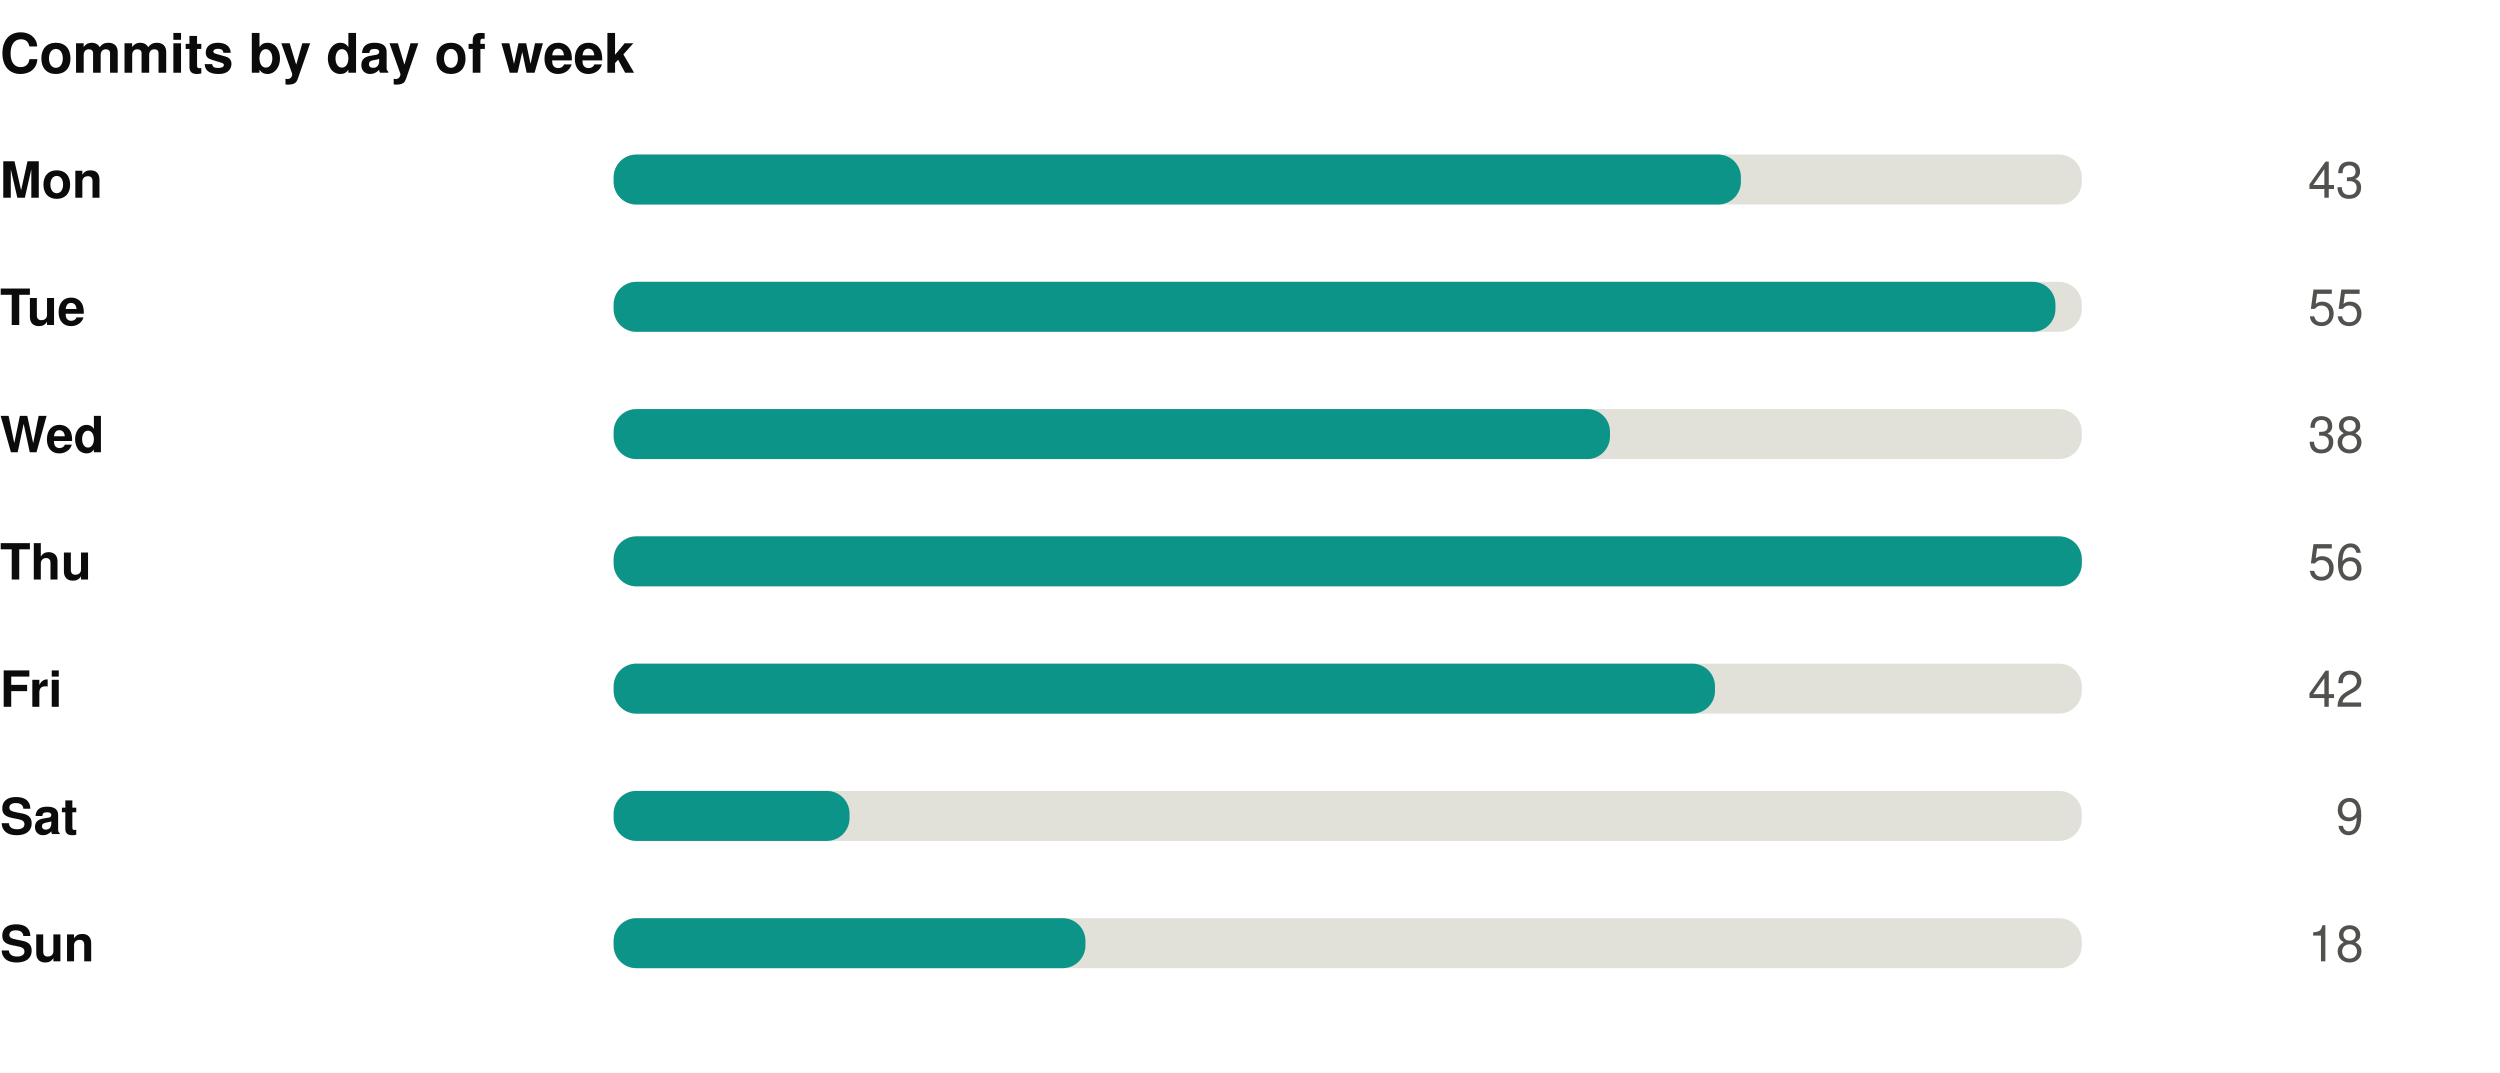
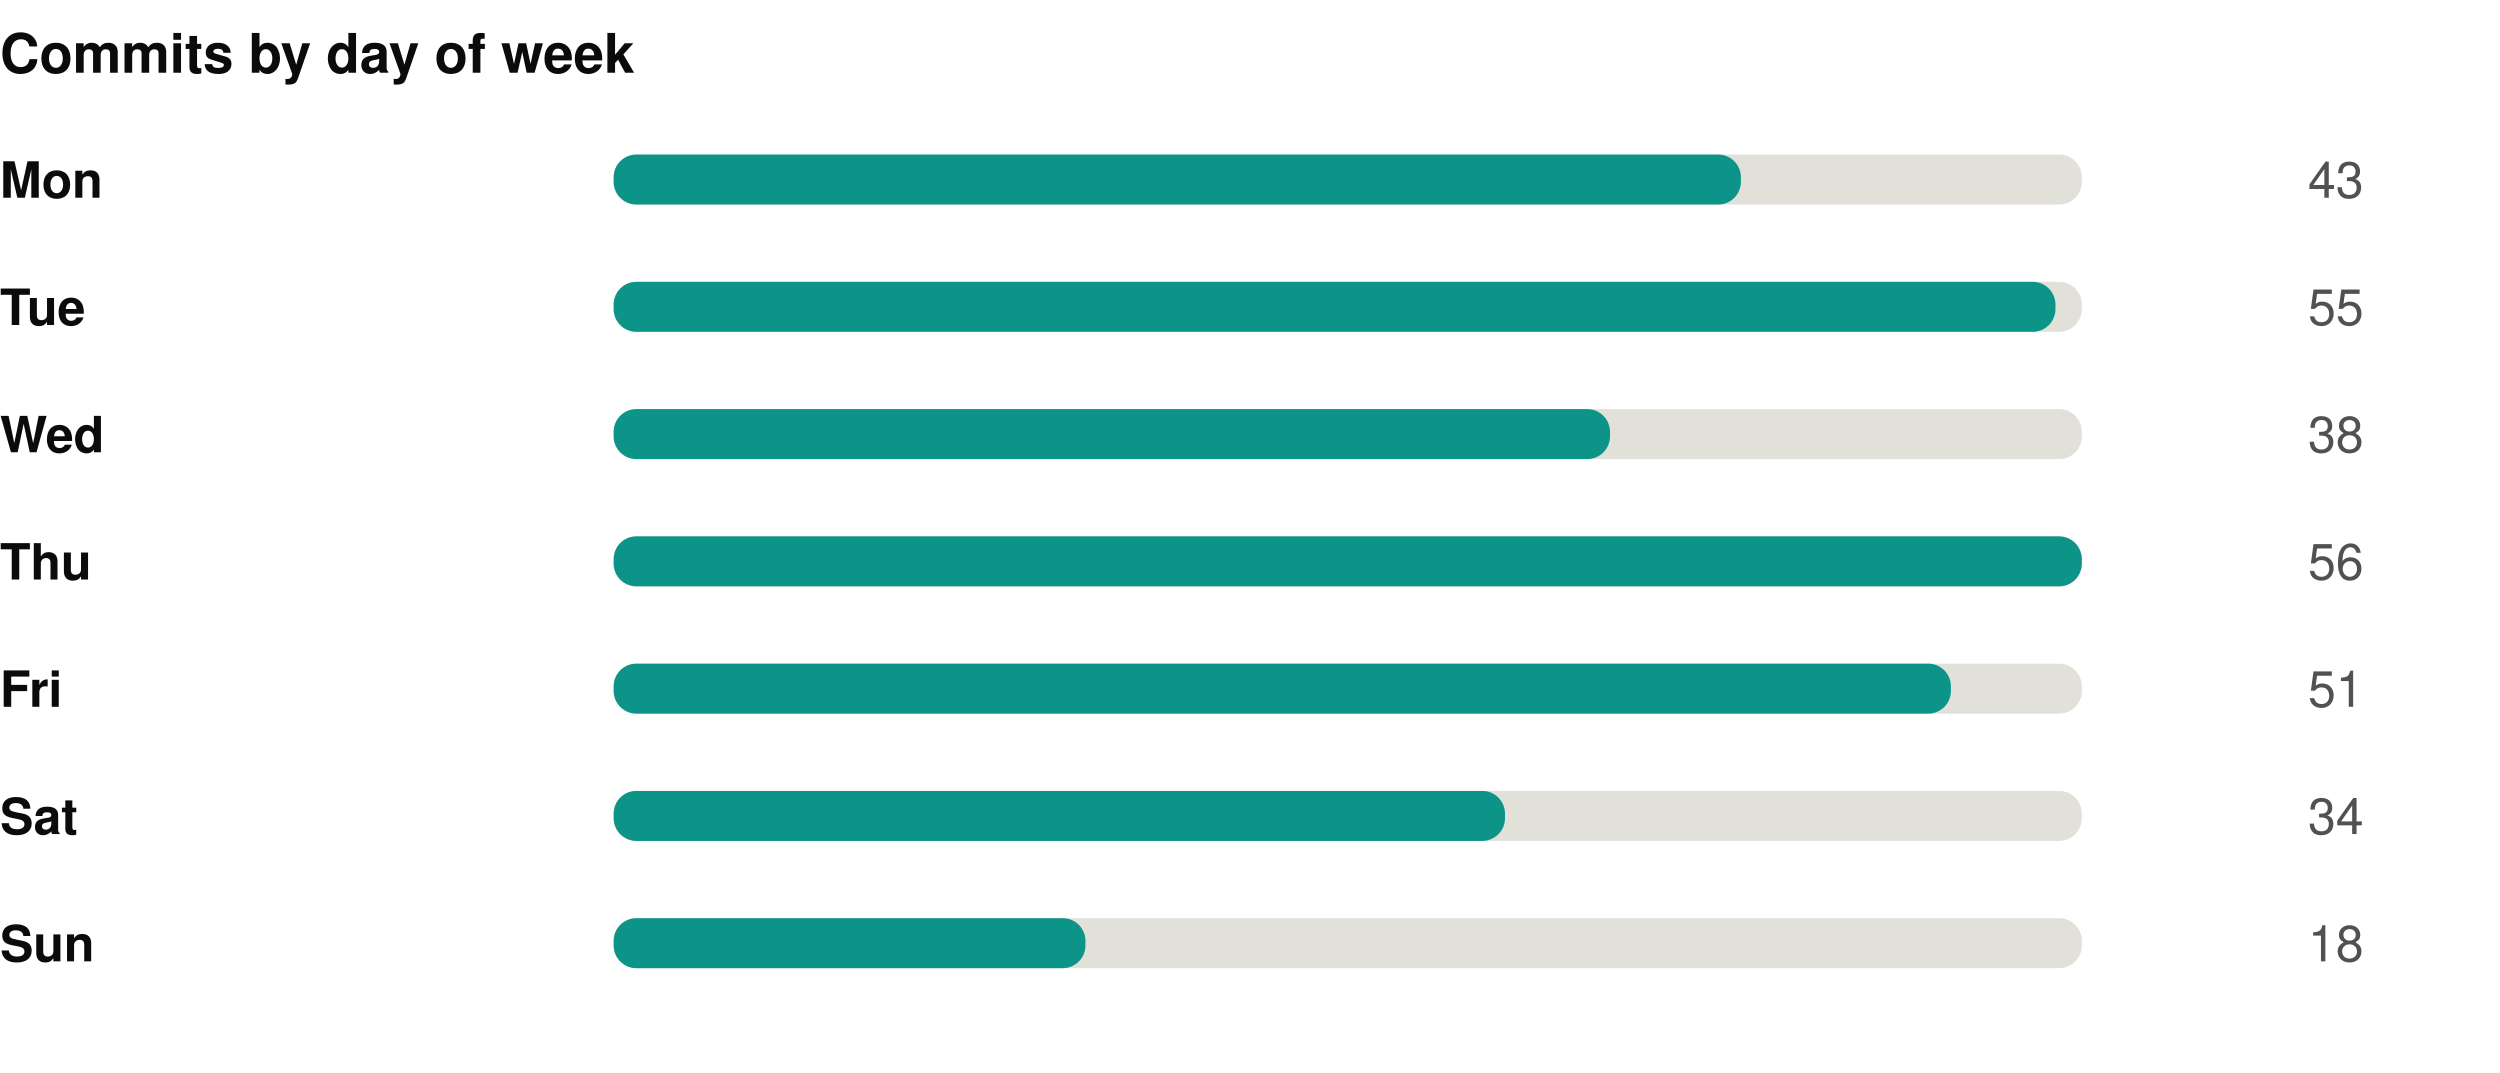
<svg xmlns="http://www.w3.org/2000/svg" width="550" height="236" viewBox="0 0 550 236" role="img">
  <rect width="550" height="236" fill="#ffffff" />
  <style>
@keyframes grow{from{transform:scaleX(0)}}
@keyframes rise{from{opacity:0;transform:translateY(9px)}}
@keyframes fade{from{opacity:0}}
@keyframes draw{to{stroke-dashoffset:0}}
.bar{transform-box:fill-box;transform-origin:left center;animation:grow .9s cubic-bezier(.22,1,.36,1) var(--d,0s) both}
.rise{animation:rise .7s cubic-bezier(.22,1,.36,1) var(--d,0s) both}
.fade{animation:fade .8s ease-out var(--d,0s) both}
.draw{animation:draw 1.7s ease-out .1s both}
@media (prefers-reduced-motion:reduce){
.bar,.rise,.fade,.draw{animation:none;transform:none;opacity:1;stroke-dashoffset:0}
}
</style>
  <g transform="translate(0,0)">
    <text x="0" y="16" font-family="-apple-system,BlinkMacSystemFont,'Segoe UI',Helvetica,Arial,sans-serif" font-size="12" font-weight="700" fill="#0b0b0b" text-anchor="start">Commits by day of week</text>
    <text x="0" y="43.5" font-family="-apple-system,BlinkMacSystemFont,'Segoe UI',Helvetica,Arial,sans-serif" font-size="11" font-weight="600" fill="#0b0b0b" text-anchor="start">Mon</text>
    <rect x="135" y="34" width="323" height="11" rx="5" fill="#e1e0d9" />
    <rect class="bar" style="--d:0.00s" x="135" y="34" width="248.0" height="11" rx="5" fill="#0d9488" />
    <g class="fade" style="--d:0.00s">
      <text x="520" y="43.5" font-family="-apple-system,BlinkMacSystemFont,'Segoe UI',Helvetica,Arial,sans-serif" font-size="11" font-weight="400" fill="#52514e" text-anchor="end">43</text>
    </g>
    <text x="0" y="71.5" font-family="-apple-system,BlinkMacSystemFont,'Segoe UI',Helvetica,Arial,sans-serif" font-size="11" font-weight="600" fill="#0b0b0b" text-anchor="start">Tue</text>
    <rect x="135" y="62" width="323" height="11" rx="5" fill="#e1e0d9" />
    <rect class="bar" style="--d:0.07s" x="135" y="62" width="317.2" height="11" rx="5" fill="#0d9488" />
    <g class="fade" style="--d:0.07s">
      <text x="520" y="71.5" font-family="-apple-system,BlinkMacSystemFont,'Segoe UI',Helvetica,Arial,sans-serif" font-size="11" font-weight="400" fill="#52514e" text-anchor="end">55</text>
    </g>
    <text x="0" y="99.5" font-family="-apple-system,BlinkMacSystemFont,'Segoe UI',Helvetica,Arial,sans-serif" font-size="11" font-weight="600" fill="#0b0b0b" text-anchor="start">Wed</text>
    <rect x="135" y="90" width="323" height="11" rx="5" fill="#e1e0d9" />
    <rect class="bar" style="--d:0.14s" x="135" y="90" width="219.2" height="11" rx="5" fill="#0d9488" />
    <g class="fade" style="--d:0.14s">
      <text x="520" y="99.5" font-family="-apple-system,BlinkMacSystemFont,'Segoe UI',Helvetica,Arial,sans-serif" font-size="11" font-weight="400" fill="#52514e" text-anchor="end">38</text>
    </g>
    <text x="0" y="127.5" font-family="-apple-system,BlinkMacSystemFont,'Segoe UI',Helvetica,Arial,sans-serif" font-size="11" font-weight="600" fill="#0b0b0b" text-anchor="start">Thu</text>
    <rect x="135" y="118" width="323" height="11" rx="5" fill="#e1e0d9" />
    <rect class="bar" style="--d:0.21s" x="135" y="118" width="323.0" height="11" rx="5" fill="#0d9488" />
    <g class="fade" style="--d:0.21s">
      <text x="520" y="127.5" font-family="-apple-system,BlinkMacSystemFont,'Segoe UI',Helvetica,Arial,sans-serif" font-size="11" font-weight="400" fill="#52514e" text-anchor="end">56</text>
    </g>
    <text x="0" y="155.5" font-family="-apple-system,BlinkMacSystemFont,'Segoe UI',Helvetica,Arial,sans-serif" font-size="11" font-weight="600" fill="#0b0b0b" text-anchor="start">Fri</text>
    <rect x="135" y="146" width="323" height="11" rx="5" fill="#e1e0d9" />
-     <rect class="bar" style="--d:0.28s" x="135" y="146" width="242.3" height="11" rx="5" fill="#0d9488" />
+     <rect class="bar" style="--d:0.28s" x="135" y="146" width="294.2" height="11" rx="5" fill="#0d9488" />
    <g class="fade" style="--d:0.28s">
-       <text x="520" y="155.5" font-family="-apple-system,BlinkMacSystemFont,'Segoe UI',Helvetica,Arial,sans-serif" font-size="11" font-weight="400" fill="#52514e" text-anchor="end">42</text>
+       <text x="520" y="155.5" font-family="-apple-system,BlinkMacSystemFont,'Segoe UI',Helvetica,Arial,sans-serif" font-size="11" font-weight="400" fill="#52514e" text-anchor="end">51</text>
    </g>
    <text x="0" y="183.5" font-family="-apple-system,BlinkMacSystemFont,'Segoe UI',Helvetica,Arial,sans-serif" font-size="11" font-weight="600" fill="#0b0b0b" text-anchor="start">Sat</text>
    <rect x="135" y="174" width="323" height="11" rx="5" fill="#e1e0d9" />
-     <rect class="bar" style="--d:0.35s" x="135" y="174" width="51.9" height="11" rx="5" fill="#0d9488" />
+     <rect class="bar" style="--d:0.35s" x="135" y="174" width="196.1" height="11" rx="5" fill="#0d9488" />
    <g class="fade" style="--d:0.35s">
-       <text x="520" y="183.5" font-family="-apple-system,BlinkMacSystemFont,'Segoe UI',Helvetica,Arial,sans-serif" font-size="11" font-weight="400" fill="#52514e" text-anchor="end">9</text>
+       <text x="520" y="183.5" font-family="-apple-system,BlinkMacSystemFont,'Segoe UI',Helvetica,Arial,sans-serif" font-size="11" font-weight="400" fill="#52514e" text-anchor="end">34</text>
    </g>
    <text x="0" y="211.5" font-family="-apple-system,BlinkMacSystemFont,'Segoe UI',Helvetica,Arial,sans-serif" font-size="11" font-weight="600" fill="#0b0b0b" text-anchor="start">Sun</text>
    <rect x="135" y="202" width="323" height="11" rx="5" fill="#e1e0d9" />
    <rect class="bar" style="--d:0.42s" x="135" y="202" width="103.8" height="11" rx="5" fill="#0d9488" />
    <g class="fade" style="--d:0.42s">
      <text x="520" y="211.5" font-family="-apple-system,BlinkMacSystemFont,'Segoe UI',Helvetica,Arial,sans-serif" font-size="11" font-weight="400" fill="#52514e" text-anchor="end">18</text>
    </g>
  </g>
</svg>
